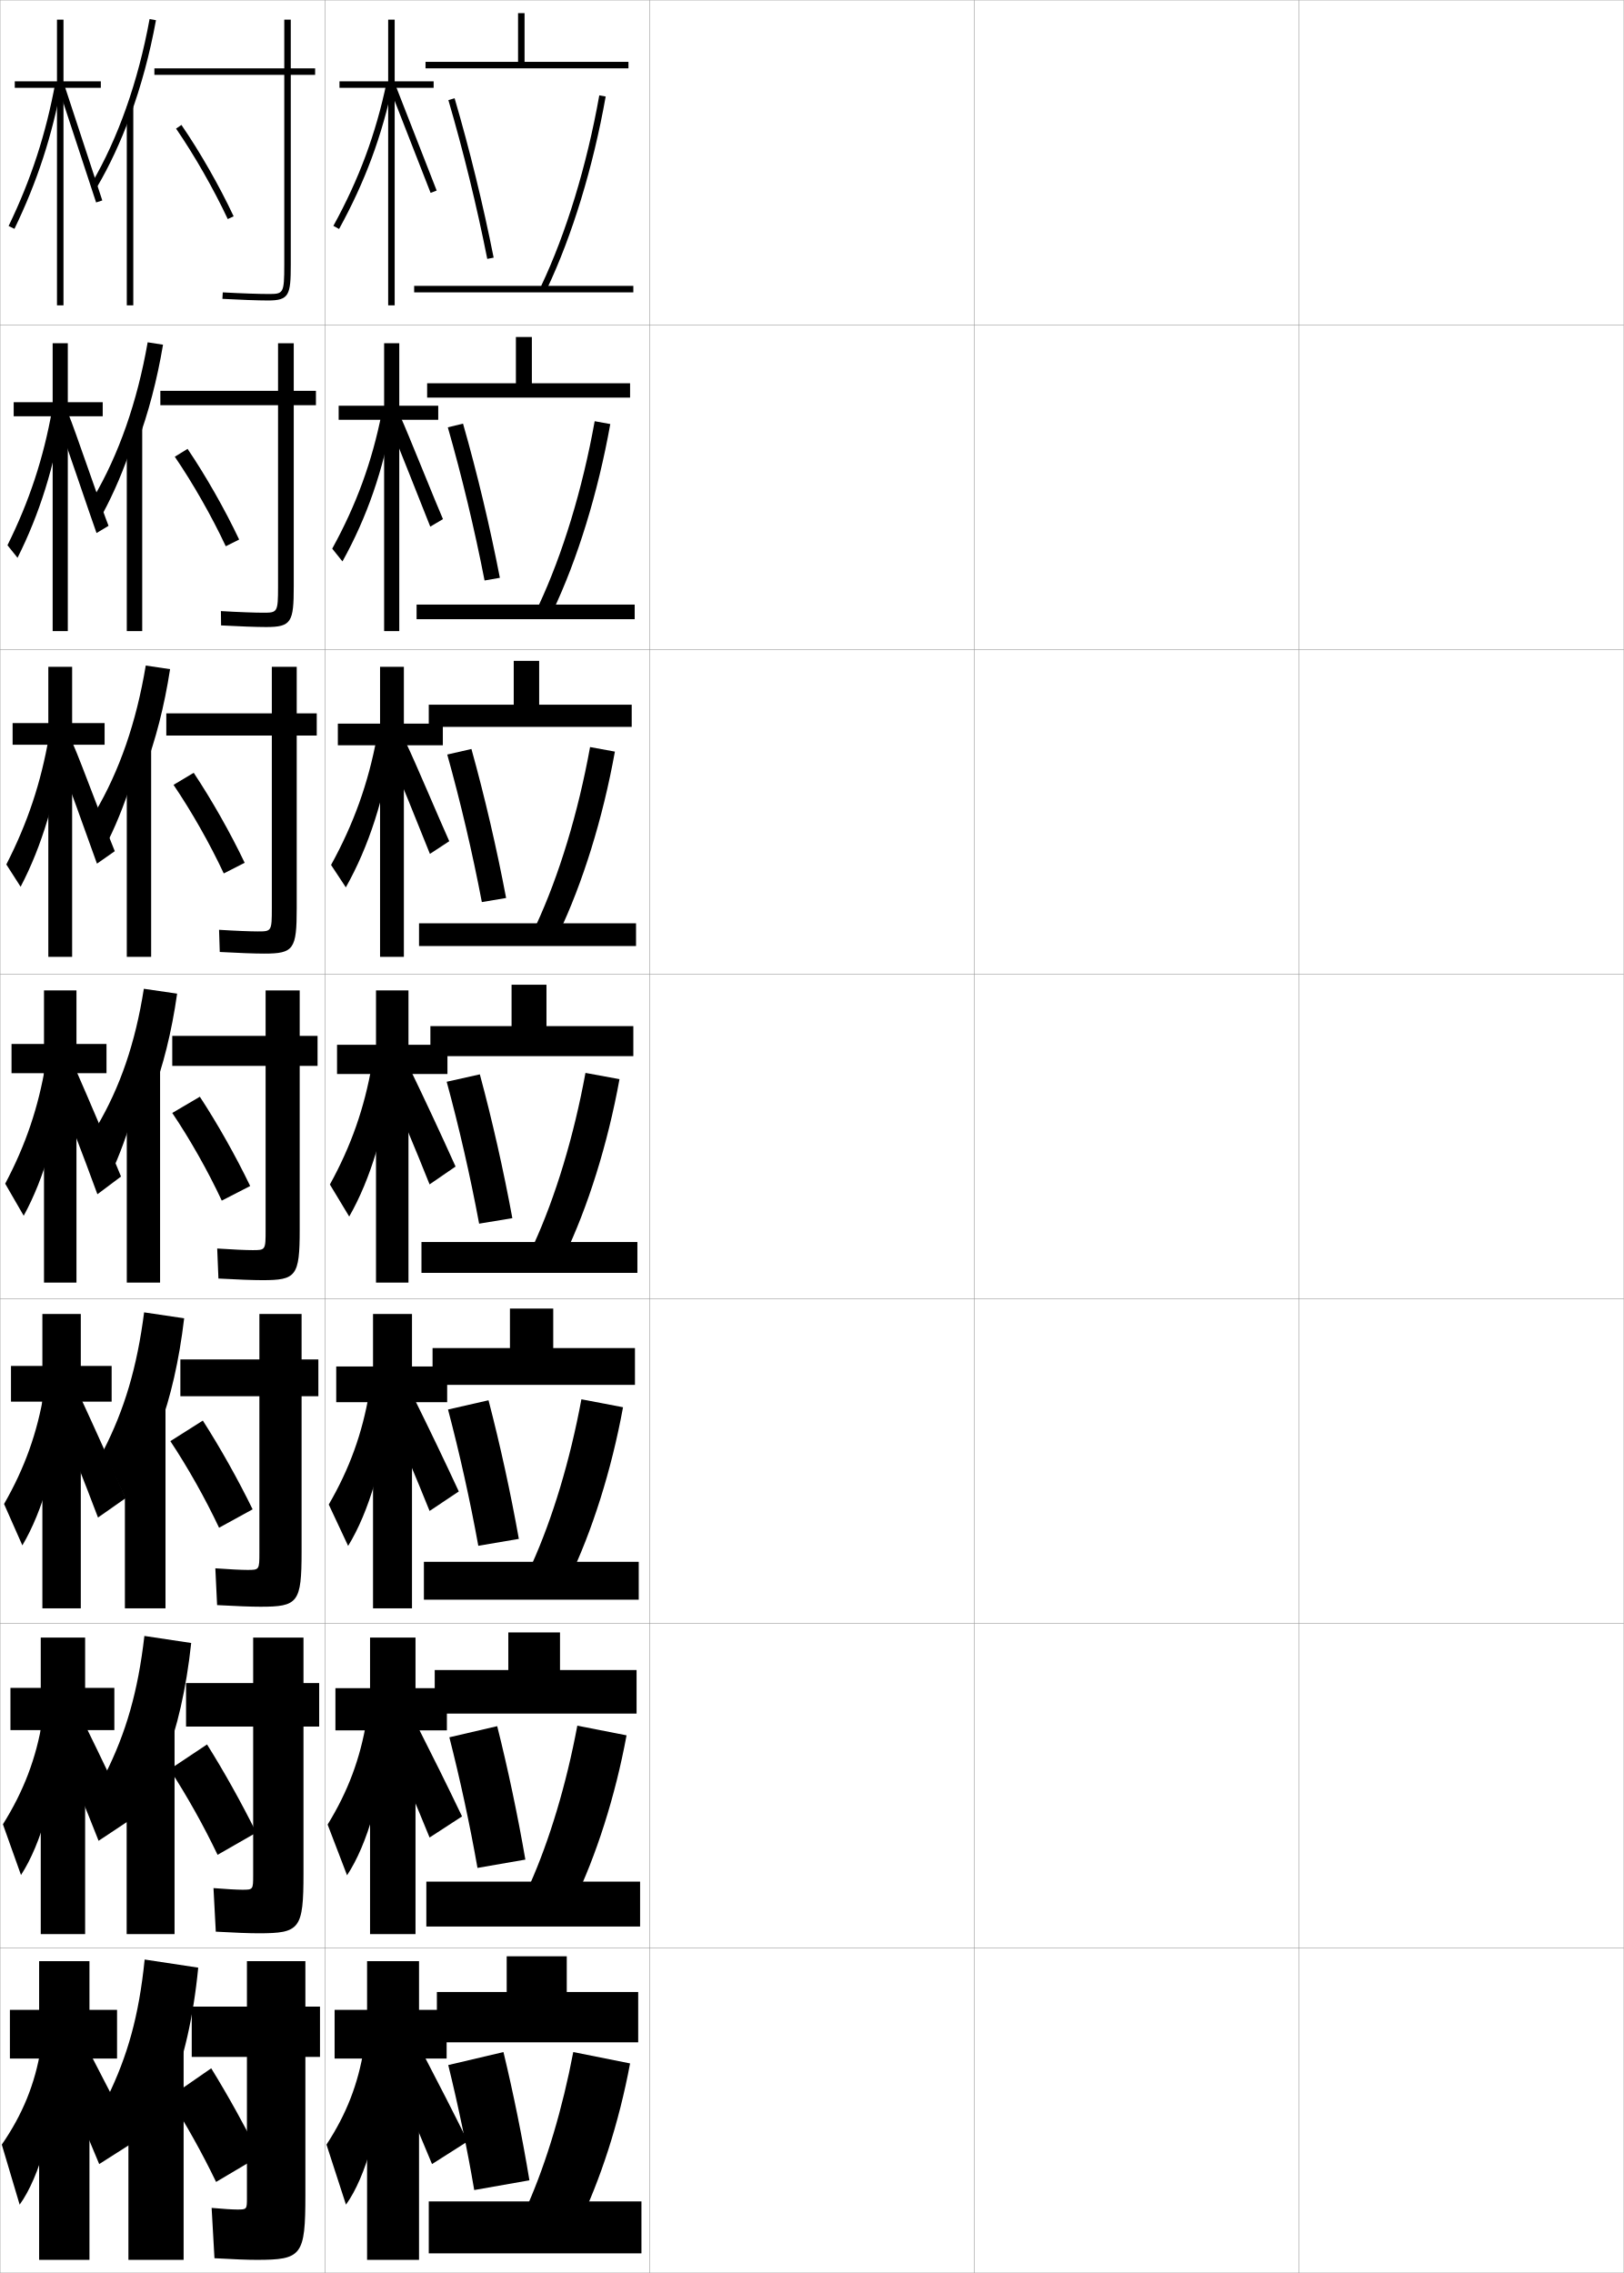
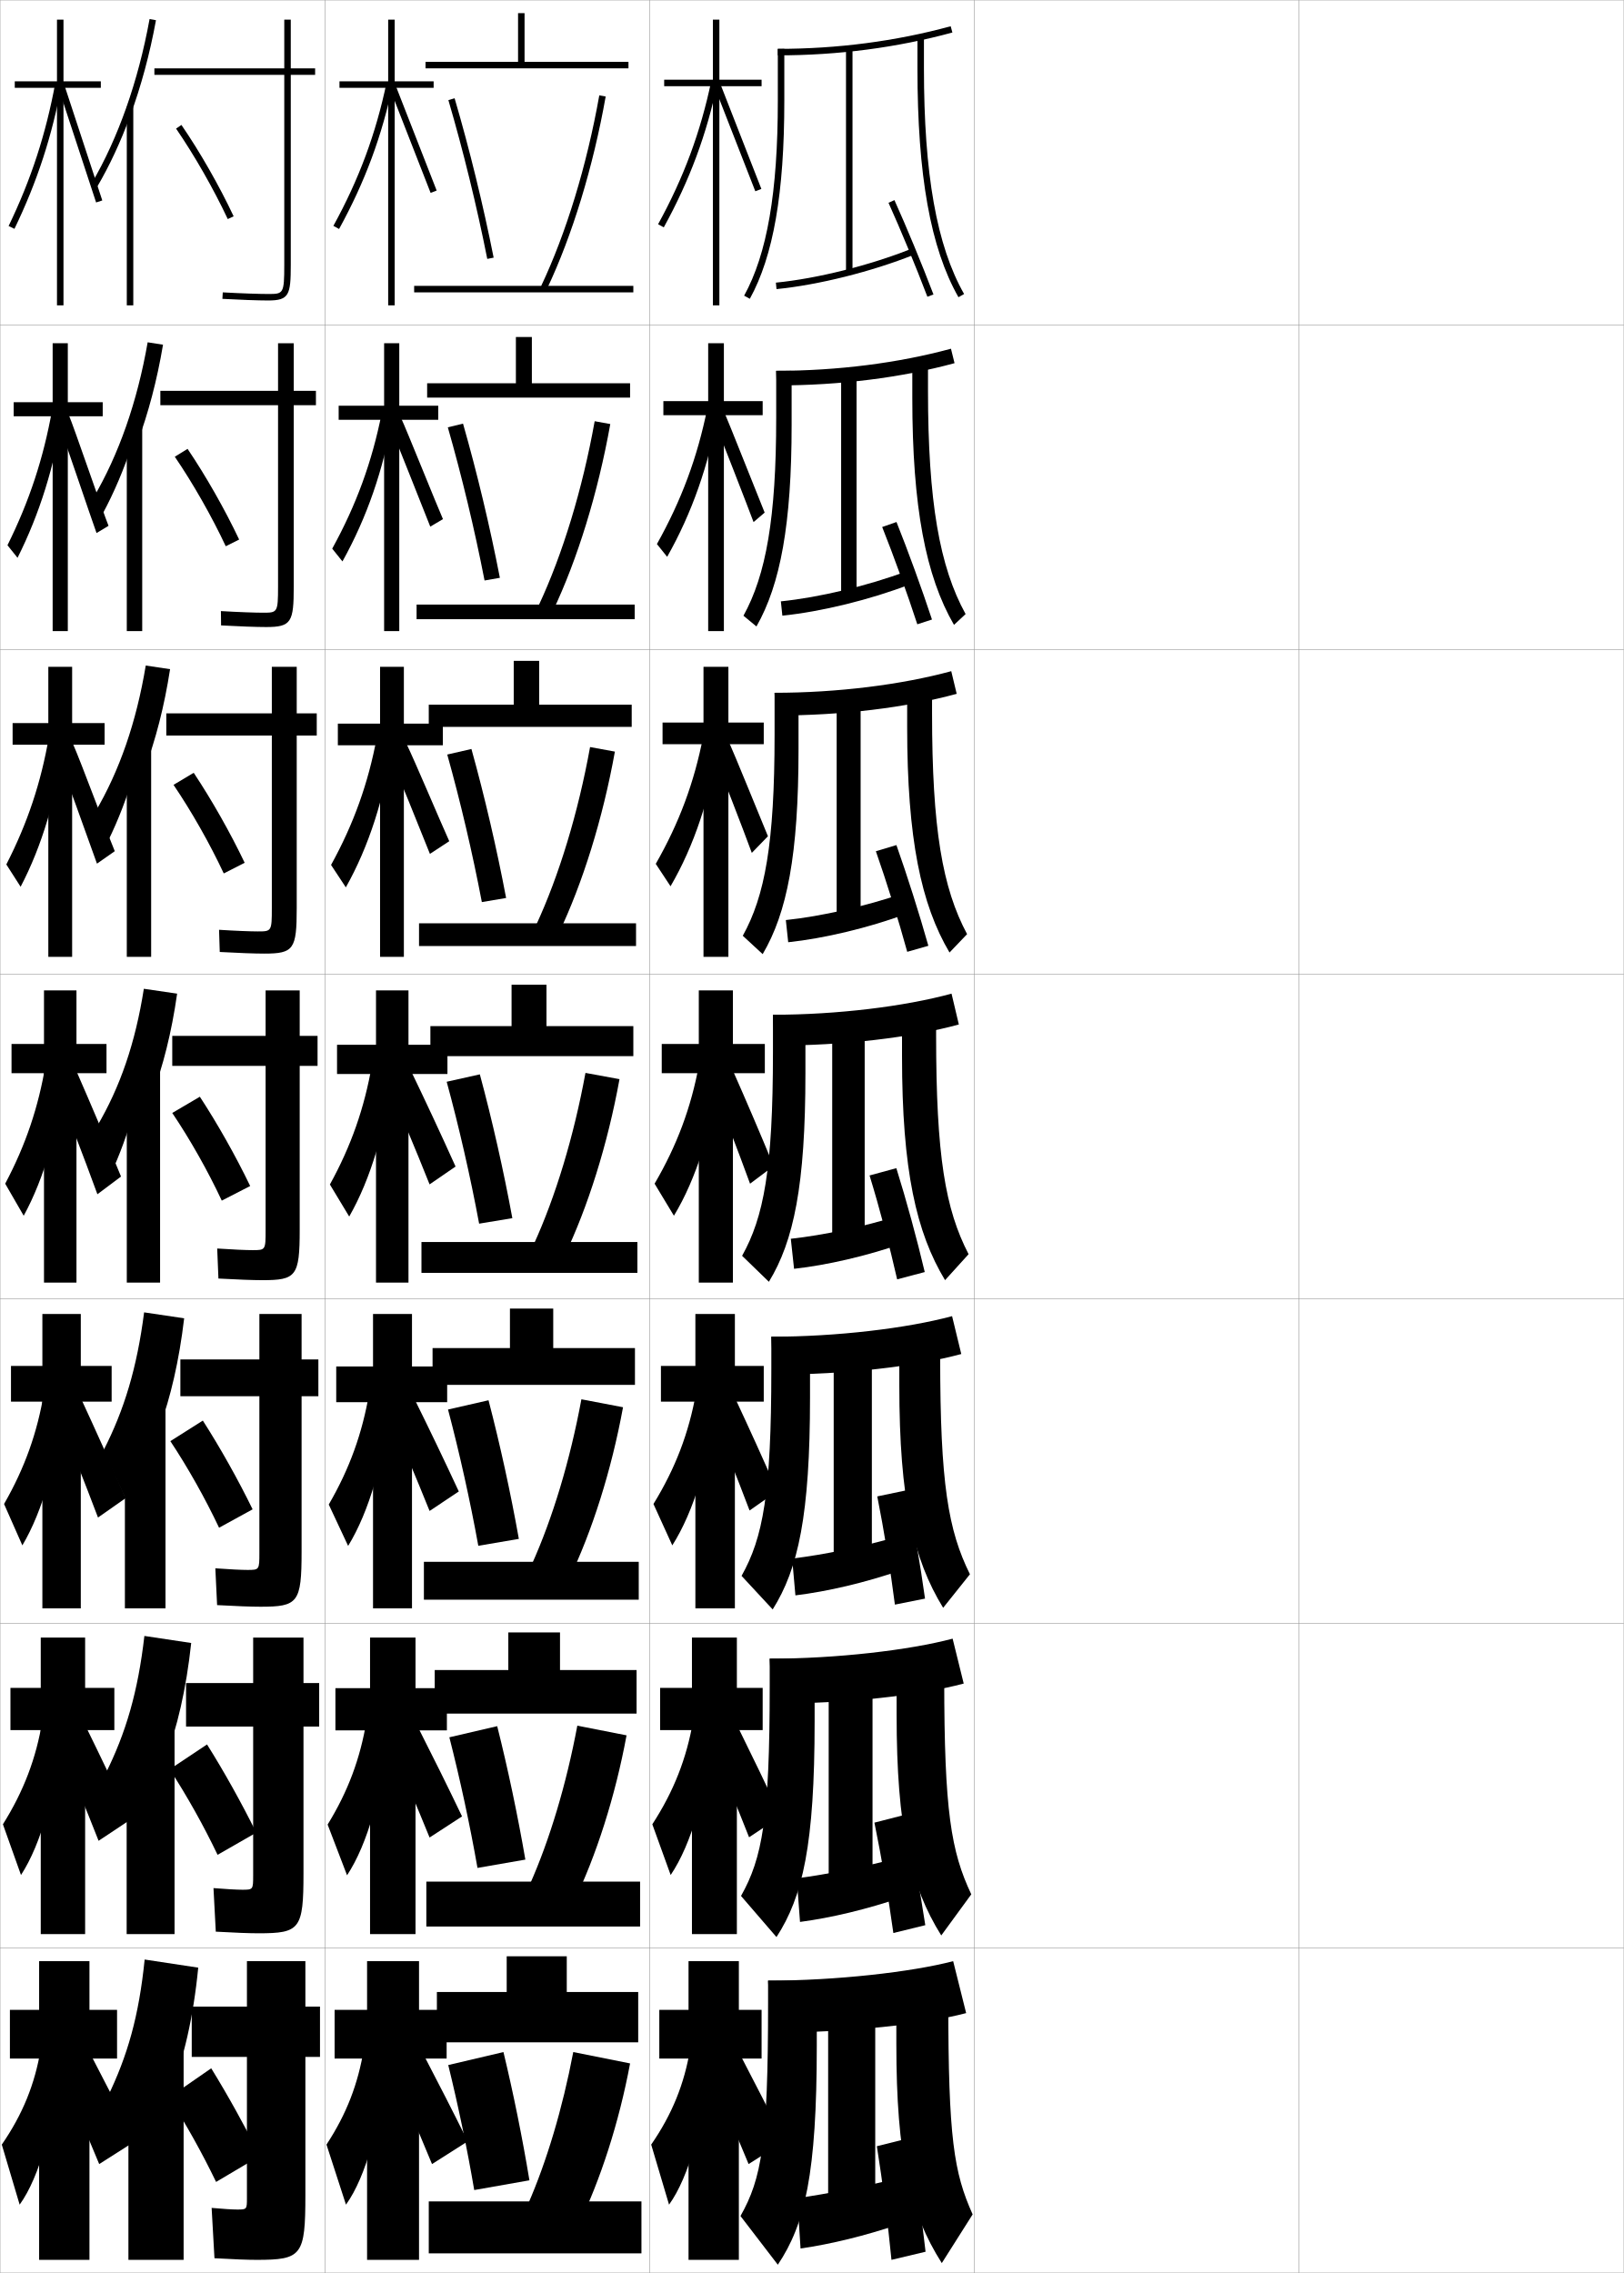
<svg xmlns="http://www.w3.org/2000/svg" width="500.1" height="700.1" viewBox="0 0 500.1 700.1" overflow="visible" enable-background="new 0 0 500.1 700.1" xml:space="preserve">
  <g id="glyphs">
    <g>
      <rect x="0.05" y="0.05" fill="none" stroke="#999999" stroke-width="0.1" width="100" height="100" />
      <rect x="0.05" y="100.05" fill="none" stroke="#999999" stroke-width="0.1" width="100" height="100" />
      <rect x="0.05" y="200.05" fill="none" stroke="#999999" stroke-width="0.1" width="100" height="100" />
      <rect x="0.05" y="300.05" fill="none" stroke="#999999" stroke-width="0.1" width="100" height="100" />
      <rect x="0.05" y="400.05" fill="none" stroke="#999999" stroke-width="0.1" width="100" height="100" />
      <rect x="0.05" y="500.05" fill="none" stroke="#999999" stroke-width="0.1" width="100" height="100" />
      <rect x="0.05" y="600.05" fill="none" stroke="#999999" stroke-width="0.1" width="100" height="100" />
      <rect x="100.05" y="0.05" fill="none" stroke="#999999" stroke-width="0.1" width="100" height="100" />
      <rect x="100.05" y="100.05" fill="none" stroke="#999999" stroke-width="0.1" width="100" height="100" />
      <rect x="100.05" y="200.05" fill="none" stroke="#999999" stroke-width="0.1" width="100" height="100" />
      <rect x="100.05" y="300.05" fill="none" stroke="#999999" stroke-width="0.1" width="100" height="100" />
      <rect x="100.05" y="400.05" fill="none" stroke="#999999" stroke-width="0.1" width="100" height="100" />
      <rect x="100.05" y="500.05" fill="none" stroke="#999999" stroke-width="0.1" width="100" height="100" />
      <rect x="100.05" y="600.05" fill="none" stroke="#999999" stroke-width="0.1" width="100" height="100" />
      <rect x="200.05" y="0.05" fill="none" stroke="#999999" stroke-width="0.1" width="100" height="100" />
      <rect x="200.05" y="100.05" fill="none" stroke="#999999" stroke-width="0.1" width="100" height="100" />
      <rect x="200.05" y="200.05" fill="none" stroke="#999999" stroke-width="0.1" width="100" height="100" />
      <rect x="200.05" y="300.05" fill="none" stroke="#999999" stroke-width="0.1" width="100" height="100" />
      <rect x="200.05" y="400.05" fill="none" stroke="#999999" stroke-width="0.1" width="100" height="100" />
      <rect x="200.05" y="500.05" fill="none" stroke="#999999" stroke-width="0.1" width="100" height="100" />
      <rect x="200.05" y="600.05" fill="none" stroke="#999999" stroke-width="0.1" width="100" height="100" />
      <rect x="300.05" y="0.05" fill="none" stroke="#999999" stroke-width="0.1" width="100" height="100" />
      <rect x="300.05" y="100.05" fill="none" stroke="#999999" stroke-width="0.1" width="100" height="100" />
      <rect x="300.05" y="200.05" fill="none" stroke="#999999" stroke-width="0.1" width="100" height="100" />
      <rect x="300.05" y="300.05" fill="none" stroke="#999999" stroke-width="0.1" width="100" height="100" />
      <rect x="300.05" y="400.05" fill="none" stroke="#999999" stroke-width="0.1" width="100" height="100" />
      <rect x="300.05" y="500.05" fill="none" stroke="#999999" stroke-width="0.1" width="100" height="100" />
      <rect x="300.05" y="600.05" fill="none" stroke="#999999" stroke-width="0.1" width="100" height="100" />
      <rect x="400.05" y="0.05" fill="none" stroke="#999999" stroke-width="0.1" width="100" height="100" />
      <rect x="400.05" y="100.05" fill="none" stroke="#999999" stroke-width="0.1" width="100" height="100" />
      <rect x="400.05" y="200.05" fill="none" stroke="#999999" stroke-width="0.1" width="100" height="100" />
      <rect x="400.05" y="300.05" fill="none" stroke="#999999" stroke-width="0.1" width="100" height="100" />
      <rect x="400.05" y="400.05" fill="none" stroke="#999999" stroke-width="0.1" width="100" height="100" />
      <rect x="400.05" y="500.05" fill="none" stroke="#999999" stroke-width="0.1" width="100" height="100" />
      <rect x="400.05" y="600.05" fill="none" stroke="#999999" stroke-width="0.1" width="100" height="100" />
    </g>
    <g>
      <g>
        <path d="M52.55,644.05c3.942-9.714,7-22.595,8.5-38l-16.5-2.5       c-1.778,17.456-5.254,29.654-11.5,42.5l9.5,19c3.752-6.525,6.929-15.319,8.5-23       L52.55,644.05z" />
        <rect x="39.55" y="630.05" width="17" height="66" />
        <path d="M94.05,604.05h-18v14h-17v15.5h17v43.5c0,3.458-0.047,3.5-3,3.5       c-1.399,0-4.222-0.173-7.873-0.5l0.873,15.5c5.956,0.343,10.316,0.5,13,0.5       c13.938,0,15-1.294,15-20v-42.5h4.5v-15.5h-4.5V604.05z" />
        <path d="M52.05,646.05c5.177,8.078,10.225,17.13,14.5,26l13.5-8       c-4.502-8.974-9.873-18.685-15-27L52.05,646.05z" />
      </g>
      <g>
        <path d="M50.842,541.851c3.656-9.441,6.516-21.521,8.042-35.801l-14.417-2.166       c-1.979,17.219-5.685,29.852-12,42.5l8.083,16.832       c3.332-6.407,6.219-14.699,7.804-22.233L50.842,541.851z" />
        <rect x="39.008" y="531.017" width="14.75" height="64.699" />
        <path d="M93.467,504.384h-15.5v14H57.3v13.416h20.667v45.834       c0,4.381-0.037,4.416-3.333,4.416c-1.587,0-4.873-0.172-8.885-0.5l0.709,13.416       c5.825,0.334,10.444,0.5,13.176,0.5c12.753,0,13.833-1.256,13.833-18.5v-45.166h4.833       v-13.416h-4.833V504.384z" />
        <path d="M52.258,544.966c5.269,8.082,10.483,17.387,14.75,26.334l11.917-6.834       c-4.474-9.043-9.943-18.863-15.167-27.166L52.258,544.966z" />
      </g>
      <g>
        <path d="M49.133,439.65c3.37-9.167,6.033-20.448,7.583-33.601l-12.333-1.833       c-2.178,16.982-6.114,30.051-12.5,42.5l6.667,14.666       c2.911-6.29,5.51-14.081,7.108-21.468L49.133,439.65z" />
        <rect x="38.466" y="431.983" width="12.5" height="63.399" />
        <path d="M92.883,404.717h-13v14H55.55v11.333h24.333v48.167       c0,5.306-0.026,5.333-3.667,5.333c-1.775,0-5.523-0.172-9.897-0.499       l0.544,11.332c5.694,0.325,10.571,0.5,13.353,0.5c11.569,0,12.667-1.218,12.667-17       v-47.833h5.167v-11.333h-5.167V404.717z" />
        <path d="M52.467,443.883c5.361,8.084,10.742,17.642,15,26.667l10.333-5.667       c-4.445-9.114-10.014-19.044-15.333-27.333L52.467,443.883z" />
      </g>
    </g>
    <g>
      <g>
        <path d="M40.05,35.814c3.377-9.183,6.078-19.139,7.984-29.585l-1.969-0.359       C42.566,25.059,36.384,42.581,28.188,56.544l1.725,1.012       C33.753,51.013,37.149,43.698,40.05,35.814L40.05,35.814z" />
        <rect x="39.05" y="32.85" width="2" height="61.2" />
        <path d="M97.05,21.05h-7.5v-15h-2v15h-40v2h40v58.5c0,9-0.282,9-5,9       c-2.525,0-8.125-0.171-13.943-0.498l-0.113,1.996       c5.169,0.291,11.08,0.502,14.057,0.502c6.482,0,7-1.662,7-11v-58.5h7.5V21.05z" />
        <path d="M54.226,39.616c5.617,8.17,11.568,18.584,15.919,27.858L71.955,66.625       c-4.394-9.367-10.405-19.888-16.081-28.142L54.226,39.616z" />
      </g>
      <g>
        <path d="M42.3,136.36c3.371-9.087,6.067-19.218,7.906-30.191l-4.729-0.739       c-3.212,18.374-8.881,34.557-16.752,47.949l2.899,4.841       c3.471-6.42,6.577-13.726,9.092-21.395L42.3,136.36z" />
        <rect x="39.049" y="131.383" width="4.75" height="63" />
        <path d="M90.466,105.716h-4.833v14.667h-36.25v4.417h36.25v55.833       c0,8.076-0.193,8.083-4.667,8.083c-2.338,0-7.474-0.171-12.931-0.498       l0.051,4.413c5.3,0.3,10.953,0.501,13.88,0.501       c7.784,0,8.5-1.501,8.5-12.5v-55.833h6.833v-4.417h-6.833V105.716z" />
        <path d="M53.833,140.677c5.563,8.142,11.379,18.356,15.696,27.573l4.124-2.066       c-4.401-9.307-10.298-19.667-15.887-27.928L53.833,140.677z" />
      </g>
      <g>
        <path d="M44.55,236.906c3.367-8.991,6.057-19.296,7.828-30.796l-7.49-1.12       c-2.925,17.56-8.079,32.403-15.625,45.224l4.075,8.671       c3.101-6.296,5.917-13.594,8.046-21.048L44.55,236.906z" />
        <rect x="39.05" y="229.917" width="7.5" height="64.799" />
        <path d="M91.383,205.383h-7.667v14.333H51.217v6.833h32.5v53.167       c0,7.153-0.104,7.167-4.333,7.167c-2.15,0-6.824-0.172-11.92-0.499       l0.215,6.831c5.432,0.308,10.826,0.501,13.705,0.501c9.084,0,10-1.34,10-14       v-53.167h6.167v-6.833h-6.167V205.383z" />
        <path d="M53.442,241.739c5.508,8.114,11.19,18.126,15.473,27.286l6.437-3.283       c-4.409-9.246-10.191-19.445-15.694-27.713L53.442,241.739z" />
      </g>
      <g>
        <path d="M46.8,337.451c3.361-8.895,6.047-19.375,7.75-31.401l-10.25-1.5       c-2.639,16.746-7.278,30.249-14.5,42.5l5.25,12.5c2.731-6.173,5.256-13.462,7-20.702       L46.8,337.451z" />
        <rect x="39.05" y="328.45" width="10.25" height="66.6" />
        <path d="M92.3,305.05h-10.5v14h-28.75v9.25h28.75v50.5c0,6.229-0.016,6.25-4,6.25       c-1.963,0-6.174-0.172-10.908-0.499l0.38,9.248       c5.562,0.317,10.698,0.501,13.528,0.501c10.385,0,11.5-1.18,11.5-15.5v-50.5h5.5v-9.25h-5.5       V305.05z" />
        <path d="M53.05,342.8c5.453,8.086,11.001,17.897,15.25,27l8.75-4.5       c-4.416-9.186-10.084-19.225-15.5-27.5L53.05,342.8z" />
      </g>
    </g>
    <g>
      <g>
        <polygon points="36.05,619.05 27.55,619.05 27.55,604.05 12.05,604.05        12.05,619.05 3.05,619.05 3.05,634.05 12.05,634.05 12.05,696.05        27.55,696.05 27.55,634.05 36.05,634.05 " />
        <path d="M12.55,631.05c-1.764,10.8-5.577,20.204-12,29.5l5.5,18.5       c6.129-8.473,11.064-25.761,11.5-43.5L12.55,631.05z" />
        <path d="M18.55,638.05c4.44,10.422,8.124,19.123,12,28.5l11-7       c-4.576-9.251-8.875-17.627-13.5-26.5L18.55,638.05z" />
      </g>
      <g>
        <polygon points="3.217,519.884 3.217,532.884 12.55,532.884 12.55,595.716        26.217,595.716 26.217,532.884 35.217,532.884 35.217,519.884 26.217,519.884        26.217,504.384 12.55,504.384 12.55,519.884 " />
        <path d="M0.899,561.894l5.567,15.625c6.188-9.48,11.003-26.268,11.833-43.719       l-5.25-3.834C11.139,541.562,7.302,551.688,0.899,561.894z" />
        <path d="M18.01,536.648c4.434,10.592,8.238,19.884,12.355,30.331l9.758-6.485       c-4.652-10.081-9.008-19.175-13.583-28.501L18.01,536.648z" />
      </g>
      <g>
        <polygon points="3.383,420.717 3.383,431.717 13.05,431.717 13.05,495.383        24.883,495.383 24.883,431.717 34.383,431.717 34.383,420.717 24.883,420.717        24.883,404.717 13.05,404.717 13.05,420.717 " />
        <path d="M1.25,463.238l5.634,12.748c6.249-10.488,10.942-26.772,12.167-43.937       l-5.5-3.167C11.491,441.272,7.631,452.123,1.25,463.238z" />
        <path d="M17.469,435.247c4.427,10.762,8.353,20.646,12.712,32.161l8.516-5.97       c-4.728-10.91-9.142-20.722-13.667-30.503L17.469,435.247z" />
      </g>
    </g>
    <g>
      <g>
        <polygon points="31.05,25.05 19.55,25.05 19.55,6.05 17.55,6.05        17.55,25.05 4.55,25.05 4.55,27.05 17.55,27.05 17.55,94.05        19.55,94.05 19.55,27.05 31.05,27.05 " />
        <path d="M2.649,69.615l1.801,0.869c7.014-14.519,11.647-28.739,14.583-44.754       l-1.967-0.361C14.163,41.203,9.583,55.263,2.649,69.615z" />
        <polygon points="18.101,27.365 29.599,62.358 31.501,61.741 19.999,26.734 " />
      </g>
      <g>
        <polygon points="4.216,123.883 4.216,128.216 16.216,128.216 16.216,194.383        20.883,194.383 20.883,128.216 31.633,128.216 31.633,123.883 20.883,123.883        20.883,105.716 16.216,105.716 16.216,123.883 " />
        <path d="M2.299,167.938l3.1,3.871c6.779-13.511,11.393-28.253,13.889-44.555       l-3.228-1.075C13.39,141.129,9.042,154.361,2.299,167.938z" />
        <path d="M17.71,129.525c1.474,3.644,10.487,30.464,12.021,34.659l3.693-2.23       c-1.601-3.914-10.759-30.761-12.251-34.172L17.71,129.525z" />
      </g>
      <g>
        <polygon points="3.883,222.716 3.883,229.383 14.883,229.383 14.883,294.716        22.216,294.716 22.216,229.383 32.217,229.383 32.217,222.716 22.216,222.716        22.216,205.383 14.883,205.383 14.883,222.716 " />
        <path d="M1.95,266.26l4.4,6.872c6.543-12.503,11.137-27.765,13.194-44.354       l-4.489-1.787C12.616,241.057,8.501,253.459,1.95,266.26z" />
        <path d="M17.319,231.686c2.947,7.288,9.477,25.935,12.545,34.325l5.483-3.842       c-3.203-7.827-10.017-26.515-13.001-33.338L17.319,231.686z" />
      </g>
      <g>
        <polygon points="3.55,321.55 3.55,330.55 13.55,330.55 13.55,395.05        23.55,395.05 23.55,330.55 32.8,330.55 32.8,321.55 23.55,321.55        23.55,305.05 13.55,305.05 13.55,321.55 " />
        <path d="M1.6,364.582l5.7,9.873c6.309-11.496,10.882-27.278,12.5-44.155l-5.75-2.5       C11.843,340.983,7.961,352.558,1.6,364.582z" />
        <path d="M16.929,333.846c4.421,10.932,8.467,21.406,13.068,33.991l7.273-5.454       c-4.804-11.74-9.274-22.27-13.751-32.504L16.929,333.846z" />
      </g>
    </g>
    <g>
      <polygon points="133.55,25.05 121.55,25.05 121.55,6.05 119.55,6.05       119.55,25.05 104.55,25.05 104.55,27.05 119.55,27.05 119.55,94.05       121.55,94.05 121.55,27.05 133.55,27.05 " />
      <path d="M102.674,69.568l1.752,0.963c7.985-14.527,13.262-28.756,16.603-44.777      l-1.957-0.408C115.771,41.167,110.561,55.219,102.674,69.568z" />
      <polygon points="120.12,27.417 132.616,59.409 134.482,58.69 121.979,26.683 " />
    </g>
    <g>
      <polygon points="134.966,124.966 122.966,124.966 122.966,105.716 118.3,105.716       118.3,124.966 104.3,124.966 104.3,129.299 118.3,129.299 118.3,194.383       122.966,194.383 122.966,129.299 134.966,129.299 " />
      <path d="M102.315,168.989l3.152,3.933c7.514-13.517,12.626-28.255,15.416-44.561      l-3.321-1.145C114.588,142.203,109.759,155.456,102.315,168.989z" />
      <path d="M119.846,130.544c1.466,3.323,11.138,27.836,12.665,31.662l3.911-2.312      c-1.601-3.552-11.427-28.076-12.919-31.172L119.846,130.544z" />
    </g>
    <g>
      <polygon points="136.383,222.883 124.383,222.883 124.383,205.383 117.05,205.383       117.05,222.883 104.05,222.883 104.05,229.55 117.05,229.55 117.05,294.716       124.383,294.716 124.383,229.55 136.383,229.55 " />
      <path d="M101.957,266.411l4.551,6.903c7.043-12.507,11.992-27.753,14.229-44.345      l-4.684-1.88C113.405,241.24,108.959,253.693,101.957,266.411z" />
      <path d="M119.573,231.672c2.932,6.646,9.78,23.679,12.832,31.331l5.956-3.906      c-3.203-7.104-10.351-24.143-13.334-30.336L119.573,231.672z" />
    </g>
    <g>
      <polygon points="137.55,619.05 129.05,619.05 129.05,604.05 113.05,604.05       113.05,619.05 103.05,619.05 103.05,634.05 113.05,634.05 113.05,696.05       129.05,696.05 129.05,634.05 137.55,634.05 " />
      <path d="M112.05,631.05c-1.764,10.8-5.307,20.05-11.5,29.5l6,18.5      c6.129-8.473,11.064-25.761,11.5-43.5L112.05,631.05z" />
      <path d="M121.05,638.05c4.44,10.422,8.124,19.123,12,28.5l11-7      c-4.576-9.251-8.875-17.627-13.5-26.5L121.05,638.05z" />
    </g>
    <g>
      <g>
        <polygon points="137.633,519.966 127.966,519.966 127.966,504.383 113.966,504.383        113.966,519.966 103.3,519.966 103.3,532.966 113.966,532.966 113.966,595.716        127.966,595.716 127.966,532.966 137.633,532.966 " />
        <path d="M100.899,561.978l5.984,15.624c6.276-9.48,11.162-26.258,12.014-43.71       l-6.016-3.872C110.931,541.658,107.214,551.71,100.899,561.978z" />
        <path d="M119.966,536.633c4.426,10.271,8.223,19.256,12.333,29.334l10-6.501       c-4.652-9.719-9.008-18.487-13.583-27.5L119.966,536.633z" />
      </g>
      <g>
        <polygon points="137.716,420.883 126.883,420.883 126.883,404.716 114.883,404.716        114.883,420.883 103.55,420.883 103.55,431.883 114.883,431.883 114.883,495.383        126.883,495.383 126.883,431.883 137.716,431.883 " />
        <path d="M101.249,463.405l5.967,12.748c6.424-10.488,11.259-26.755,12.528-43.92       l-6.032-3.244C111.576,441.468,107.687,452.32,101.249,463.405z" />
        <path d="M119.633,435.216c4.412,10.121,8.323,19.39,12.667,30.168l9-6.001       c-4.728-10.187-9.142-19.349-13.667-28.5L119.633,435.216z" />
      </g>
      <g>
        <polygon points="137.8,321.8 125.8,321.8 125.8,305.05 115.8,305.05        115.8,321.8 103.8,321.8 103.8,330.8 115.8,330.8 115.8,395.05        125.8,395.05 125.8,330.8 137.8,330.8 " />
        <path d="M101.599,364.832l5.951,9.873c6.571-11.496,11.356-27.252,13.042-44.129       l-6.048-2.616C112.222,341.276,108.158,352.931,101.599,364.832z" />
        <path d="M119.3,333.8c4.397,9.97,8.422,19.522,13,31l8-5.5       c-4.804-10.655-9.274-20.211-13.75-29.5L119.3,333.8z" />
      </g>
    </g>
    <g>
      <polygon points="161.55,19.05 161.55,4.05 159.55,4.05 159.55,19.05       131.05,19.05 131.05,21.05 193.55,21.05 193.55,19.05 " />
      <path d="M138.09,30.831c4.598,15.695,8.74,32.609,11.979,48.914l1.961-0.391      c-3.25-16.361-7.407-33.335-12.021-49.086L138.09,30.831z" />
      <path d="M166.646,88.122l1.809,0.855c7.791-16.447,14.212-37.49,18.08-59.253      l-1.969-0.35C180.728,50.967,174.363,71.83,166.646,88.122z" />
      <rect x="127.55" y="88.05" width="67.5" height="2" />
    </g>
    <g>
      <g>
        <polygon points="163.8,118.049 163.8,103.799 158.883,103.799 158.883,118.049        131.549,118.049 131.549,122.466 194.049,122.466 194.049,118.049 " />
        <path d="M137.917,131.617c4.336,15.132,8.254,31.46,11.316,47.179l4.717-0.826       c-3.069-15.812-7-32.264-11.351-47.488L137.917,131.617z" />
        <path d="M165.879,186.526l4.34,1.796c7.632-16.039,13.94-36.523,17.734-57.711       l-4.807-0.875C179.397,150.63,173.277,170.743,165.879,186.526z" />
        <rect x="128.299" y="186.216" width="67.167" height="4.5" />
      </g>
      <g>
        <polygon points="166.05,217.05 166.05,203.55 158.216,203.55 158.216,217.05        132.05,217.05 132.05,223.883 194.55,223.883 194.55,217.05 " />
        <path d="M137.743,232.404c4.075,14.569,7.77,30.312,10.653,45.443l7.474-1.261       c-2.888-15.262-6.593-31.193-10.681-45.891L137.743,232.404z" />
        <path d="M165.113,284.931l6.872,2.737c7.472-15.63,13.667-35.555,17.387-56.168       l-7.646-1.4C178.066,250.293,172.192,269.656,165.113,284.931z" />
        <rect x="129.05" y="284.383" width="66.833" height="7" />
      </g>
      <g>
        <polygon points="168.3,316.05 168.3,303.3 157.55,303.3 157.55,316.05        132.55,316.05 132.55,325.3 195.05,325.3 195.05,316.05 " />
        <path d="M137.57,333.19c3.813,14.006,7.284,29.163,9.989,43.707l10.23-1.695       c-2.707-14.713-6.186-30.122-10.011-44.293L137.57,333.19z" />
        <path d="M164.348,383.336l9.403,3.678c7.312-15.222,13.396-34.588,17.041-54.626       l-10.484-1.926C176.736,349.956,171.106,368.569,164.348,383.336z" />
        <rect x="129.8" y="382.55" width="66.5" height="9.5" />
      </g>
      <g>
        <polygon points="170.383,415.216 170.383,403.05 157.05,403.05 157.05,415.216        133.217,415.216 133.217,426.55 195.55,426.55 195.55,415.216 " />
        <path d="M137.98,434.144c3.553,13.443,6.799,28.014,9.326,41.971l12.486-2.129       c-2.525-14.164-5.778-29.052-9.34-42.695L137.98,434.144z" />
        <path d="M163.749,481.907l11.435,4.619c7.152-14.813,13.123-33.621,16.694-53.084       l-12.823-2.451C175.572,449.786,170.188,467.649,163.749,481.907z" />
        <rect x="130.55" y="481.05" width="66.167" height="11.666" />
      </g>
      <g>
        <polygon points="172.467,514.383 172.467,502.8 156.55,502.8 156.55,514.383        133.883,514.383 133.883,527.8 196.05,527.8 196.05,514.383 " />
        <path d="M138.39,535.097c3.292,12.88,6.313,26.865,8.663,40.235l14.743-2.564       c-2.344-13.613-5.372-27.98-8.67-41.098L138.39,535.097z" />
        <path d="M163.149,580.479l13.467,5.56c6.992-14.404,12.85-32.653,16.347-51.542       l-15.162-2.976C174.409,549.616,169.269,566.729,163.149,580.479z" />
        <rect x="131.3" y="579.55" width="65.833" height="13.833" />
      </g>
    </g>
    <g>
      <polygon points="174.55,613.55 174.55,602.55 156.05,602.55 156.05,613.55       134.55,613.55 134.55,629.05 196.55,629.05 196.55,613.55 " />
      <path d="M138.05,636.05c3.031,12.316,5.828,25.717,8,38.5l17-3      c-2.162-13.063-4.965-26.909-8-39.5L138.05,636.05z" />
      <path d="M162.55,679.05l15.5,6.5c6.831-13.995,12.576-31.686,16-50l-17.5-3.5      C173.245,649.446,168.35,665.809,162.55,679.05z" />
      <rect x="132.05" y="678.05" width="65.5" height="16" />
    </g>
+     <g>
+       <g>
+         <polygon points="234.55,24.55 221.55,24.55 221.55,6.05 219.55,6.05        219.55,24.55 204.55,24.55 204.55,26.55 219.55,26.55 219.55,94.05        221.55,94.05 221.55,26.55 234.55,26.55 " />
+         <path d="M202.674,69.068l1.752,0.963c7.985-14.527,13.262-28.756,16.603-44.777       l-1.957-0.408C215.771,40.667,210.561,54.719,202.674,69.068z" />
+         <polygon points="220.12,26.917 232.616,58.909 234.482,58.19 221.979,26.183 " />
+       </g>
+       <g>
+         <polygon points="204.3,123.55 204.3,127.883 218.104,127.883 218.104,194.383        222.938,194.383 222.938,127.883 234.883,127.883 234.883,123.55 222.938,123.55        222.938,105.717 218.104,105.717 218.104,123.55 " />
+         <path d="M202.315,167.573l3.152,3.933c7.596-13.436,12.829-28.259,15.652-44.57       l-3.305-1.105C214.786,140.856,209.866,154.082,202.315,167.573z" />
+         <path d="M219.807,129.227c1.333,3.296,10.883,27.781,12.27,31.575l3.419-2.922       c-1.456-3.522-11.146-28.019-12.502-31.089L219.807,129.227z" />
+       </g>
+       <g>
+         <polygon points="204.05,222.55 204.05,229.216 216.659,229.216 216.659,294.716        224.326,294.716 224.326,229.216 235.216,229.216 235.216,222.55 224.326,222.55        224.326,205.383 216.659,205.383 216.659,222.55 " />
+         <path d="M201.957,266.077l4.552,6.903c7.207-12.344,12.395-27.763,14.701-44.363       l-4.652-1.802C213.801,241.045,209.171,253.446,201.957,266.077z" />
+         <path d="M219.493,231.536c2.666,6.591,9.27,23.57,12.044,31.158l4.971-5.126       c-2.912-7.044-9.789-24.031-12.501-30.171L219.493,231.536z" />
+       </g>
+     </g>
+     <g>
+       <g>
+         <polygon points="234.55,619.05 227.55,619.05 227.55,604.05 212.05,604.05        212.05,619.05 203.05,619.05 203.05,634.05 212.05,634.05 212.05,696.05        227.55,696.05 227.55,634.05 234.55,634.05 " />
+         <path d="M212.55,631.05c-1.764,10.8-5.577,20.204-12,29.5l5.5,18.5       c6.129-8.473,11.064-25.761,11.5-43.5L212.55,631.05z" />
+         <path d="M218.55,638.05c4.44,10.422,8.124,19.123,12,28.5l11-7       c-4.576-9.251-8.875-17.627-13.5-26.5L218.55,638.05z" />
+       </g>
+       <g>
+         <polygon points="203.299,519.883 203.299,532.883 213.104,532.883 213.104,595.716        226.938,595.716 226.938,532.883 234.883,532.883 234.883,519.883 226.938,519.883        226.938,504.383 213.104,504.383 213.104,519.883 " />
+         <path d="M200.899,561.894l5.65,15.624c6.358-9.398,11.364-26.263,12.25-43.718       l-5.333-3.834C211.462,541.645,207.474,551.772,200.899,561.894z" />
+         <path d="M218.759,536.648c4.292,10.243,7.968,19.201,11.939,29.247l9.757-6.485       c-4.506-9.688-8.727-18.432-13.167-27.418L218.759,536.648z" />
+       </g>
+       <g>
+         <polygon points="203.55,420.717 203.55,431.717 214.159,431.717 214.159,495.383        226.326,495.383 226.326,431.717 235.216,431.717 235.216,420.717 226.326,420.717        226.326,404.717 214.159,404.717 214.159,420.717 " />
+         <path d="M201.249,463.238l5.801,12.748c6.588-10.325,11.663-26.765,13-43.937       l-5.667-3.167C212.139,441.439,207.975,452.291,201.249,463.238z" />
+         <path d="M218.969,435.247c4.146,10.065,7.812,19.28,11.879,29.994l8.516-5.97       c-4.437-10.128-8.58-19.237-12.834-28.336L218.969,435.247z" />
+       </g>
+       <g>
+         <polygon points="203.8,321.55 203.8,330.55 215.214,330.55 215.214,395.05        225.714,395.05 225.714,330.55 235.55,330.55 235.55,321.55 225.714,321.55        225.714,305.05 215.214,305.05 215.214,321.55 " />
+         <path d="M201.599,364.582l5.951,9.873c6.817-11.252,11.962-27.267,13.75-44.155l-6-2.5       C212.815,341.234,208.477,352.81,201.599,364.582z" />
+         <path d="M219.179,333.846c3.998,9.887,7.656,19.359,11.818,30.741l7.273-5.454       c-4.367-10.566-8.432-20.043-12.501-29.254L219.179,333.846z" />
+       </g>
+     </g>
+     <g>
+       <path d="M239.55,15.05v2c18.547,0,36.636-2.367,53.763-7.035l-0.525-1.93      C275.831,12.706,257.919,15.05,239.55,15.05z" />
+       <path d="M239.55,15.05v16c0,28.115-3.297,47.186-10.376,60.017l1.752,0.967      c7.248-13.139,10.624-32.517,10.624-60.983v-16H239.55z" />
+       <path d="M282.55,11.05v10c0,32.934,4.014,55.334,12.631,70.494l1.738-0.988      c-8.438-14.847-12.369-36.933-12.369-69.506v-10H282.55z" />
+       <rect x="260.55" y="15.05" width="2" height="68.5" />
+       <path d="M238.952,87.055l0.195,1.99c12.788-1.251,29.382-5.399,42.274-10.567      l-0.744-1.855C267.946,81.725,251.568,85.82,238.952,87.055z" />
+       <path d="M273.638,62.461c3.745,8.306,8.446,19.667,11.978,28.944l1.869-0.711      c-3.544-9.312-8.263-20.717-12.022-29.056L273.638,62.461z" />
+     </g>
+     <g>
+       <g>
+         <path d="M239.05,114.216l0.166,4.5c19.475,0,38.37-2.391,54.759-6.857l-1.101-4.453       C276.746,111.802,257.896,114.216,239.05,114.216z" />
+         <path d="M239.05,114.216v14.5c0,30.771-3.148,48.402-10.084,60.928l4.002,3.311       c7.379-12.939,10.833-31.563,10.833-62.072v-16.667H239.05z" />
+         <path d="M285.8,110.8v9.5c0,34.146,3.564,54.322,11.579,68.838l-3.575,3.325       c-8.686-14.985-12.837-36.287-12.837-69.996v-11.667H285.8z" />
+         <rect x="259.05" y="115.383" width="4.75" height="68.083" />
+         <path d="M240.485,185.22l0.463,4.41c11.915-1.209,27.06-4.921,39.266-9.628       l-0.913-4.07C267.28,180.421,252.284,184.024,240.485,185.22z" />
+         <path d="M271.691,162.324c3.49,8.763,7.695,20.371,10.818,29.963l4.518-1.468       c-3.154-9.571-7.405-21.22-10.931-30.037L271.691,162.324z" />
+       </g>
+       <g>
+         <path d="M238.55,213.383l0.333,7c20.401,0,40.104-2.415,55.755-6.678l-1.676-6.977       C277.661,210.898,257.872,213.383,238.55,213.383z" />
+         <path d="M238.55,213.383v13c0,33.427-3,49.619-9.792,61.839l6.126,5.656       c7.512-12.74,11.041-30.61,11.041-63.161v-17.333H238.55z" />
+         <path d="M287.05,210.55v9c0,35.72,3.199,53.984,10.789,68.169l-5.412,5.662       c-8.754-14.811-13.043-35.013-13.043-69.498v-13.333H287.05z" />
+         <rect x="257.675" y="215.716" width="7.375" height="67.667" />
+         <path d="M242.018,283.385l0.731,6.83c11.043-1.167,24.738-4.442,36.258-8.689       l-1.082-6.285C266.615,279.118,253.001,282.228,242.018,283.385z" />
+         <path d="M269.745,262.187c3.236,9.221,6.945,21.075,9.66,30.981l6.508-1.858       c-2.766-9.831-6.548-21.724-9.84-31.019L269.745,262.187z" />
+       </g>
+       <g>
+         <path d="M238.05,312.55l0.5,9.5c21.328,0,41.838-2.439,56.75-6.5l-2.25-9.5       C278.577,309.995,257.848,312.55,238.05,312.55z" />
+         <path d="M238.05,312.55v11.5c0,36.083-2.852,50.835-9.5,62.75l8.25,8       c7.644-12.54,11.25-29.657,11.25-64.25v-18H238.05z" />
+         <path d="M288.3,310.3v8.5c0,37.293,2.834,53.647,10,67.5l-7.25,8       c-8.821-14.636-13.25-33.739-13.25-69v-15H288.3z" />
+         <rect x="256.3" y="316.05" width="10" height="67.25" />
+         <path d="M243.55,381.55l1,9.25c10.17-1.124,22.416-3.964,33.25-7.75l-1.25-8.5       C265.95,377.814,253.717,380.432,243.55,381.55z" />
+         <path d="M267.8,362.05c2.981,9.679,6.193,21.779,8.5,32l8.5-2.25       c-2.377-10.09-5.691-22.228-8.75-32L267.8,362.05z" />
+       </g>
+     </g>
+     <g>
+       <path d="M237.55,411.716l0.667,11.668c22.265,0,43.503-2.475,57.833-6.334      l-2.834-11.666C279.351,409.122,257.743,411.716,237.55,411.716z" />
+       <path d="M237.55,411.716v10c0,38.395-2.563,51.881-9.167,63.668l9.583,10.332      c7.875-12.502,11.5-29.092,11.5-65.332v-18.668H237.55z" />
+       <path d="M289.55,410.05v8c0,38.867,2.462,53.312,9.166,66.834l-8.249,10.332      c-9.182-14.955-13.5-33.46-13.5-68.5v-16.666H289.55z" />
+       <rect x="256.757" y="416.55" width="11.752" height="66.5" />
+       <path d="M243.966,480.05l1,11.334c9.947-1.206,21.549-3.943,32.335-7.668      l-1.168-10.332C265.59,476.409,253.936,478.837,243.966,480.05z" />
+       <path d="M270.177,460.903c2.044,10.301,4.086,22.711,5.43,33.33l9.277-1.85      c-1.443-10.439-3.605-22.933-5.763-33.348L270.177,460.903z" />
+     </g>
+     <g>
+       <path d="M237.05,510.883l0.834,13.834c23.2,0,45.169-2.509,58.916-6.167      l-3.417-13.833C280.124,508.25,257.64,510.883,237.05,510.883z" />
+       <path d="M237.05,510.883v8.5c0,40.704-2.275,52.925-8.833,64.584l10.917,12.666      c8.105-12.466,11.75-28.526,11.75-66.416v-19.334H237.05z" />
+       <path d="M290.8,509.8v7.5c0,40.44,2.09,52.978,8.333,66.167l-9.249,12.666      c-9.542-15.274-13.75-33.182-13.75-68v-18.333H290.8z" />
+       <rect x="255.217" y="517.05" width="13.5" height="65.75" />
+       <path d="M245.384,578.55l1,13.417c9.722-1.287,20.679-3.921,31.416-7.584      l-1.084-12.166C266.229,575.003,255.153,577.243,245.384,578.55z" />
+       <path d="M269.3,561.383c2.18,10.681,4.344,23.151,5.833,34l9.834-2.416      c-1.6-10.609-3.91-23.196-6.25-34L269.3,561.383z" />
+     </g>
+     <g>
+       <path d="M236.55,610.05l1,16c24.137,0,46.836-2.543,60-6l-4-16      C280.897,607.377,257.536,610.05,236.55,610.05z" />
+       <path d="M236.55,610.05v7c0,43.014-1.986,53.969-8.5,65.5l11.5,15      c8.336-12.43,12-27.961,12-67.5v-20H236.55z" />
+       <path d="M292.05,609.55v7c0,42.014,1.718,52.643,7.5,65.5l-9.5,15      c-9.902-15.595-14-32.903-14-67.5v-20H292.05z" />
+       <rect x="255.05" y="617.55" width="14.5" height="65" />
+       <path d="M276.05,671.05c-10.432,2.548-20.928,4.599-30.5,6l1,15.5      c9.499-1.368,19.812-3.899,30.5-7.5L276.05,671.05z" />
+       <path d="M280.05,658.55l-10,2.5c1.778,11.182,3.419,23.837,4.5,35l10.5-2.5      C283.839,682.681,282.03,669.87,280.05,658.55z" />
+     </g>
  </g>
</svg>
